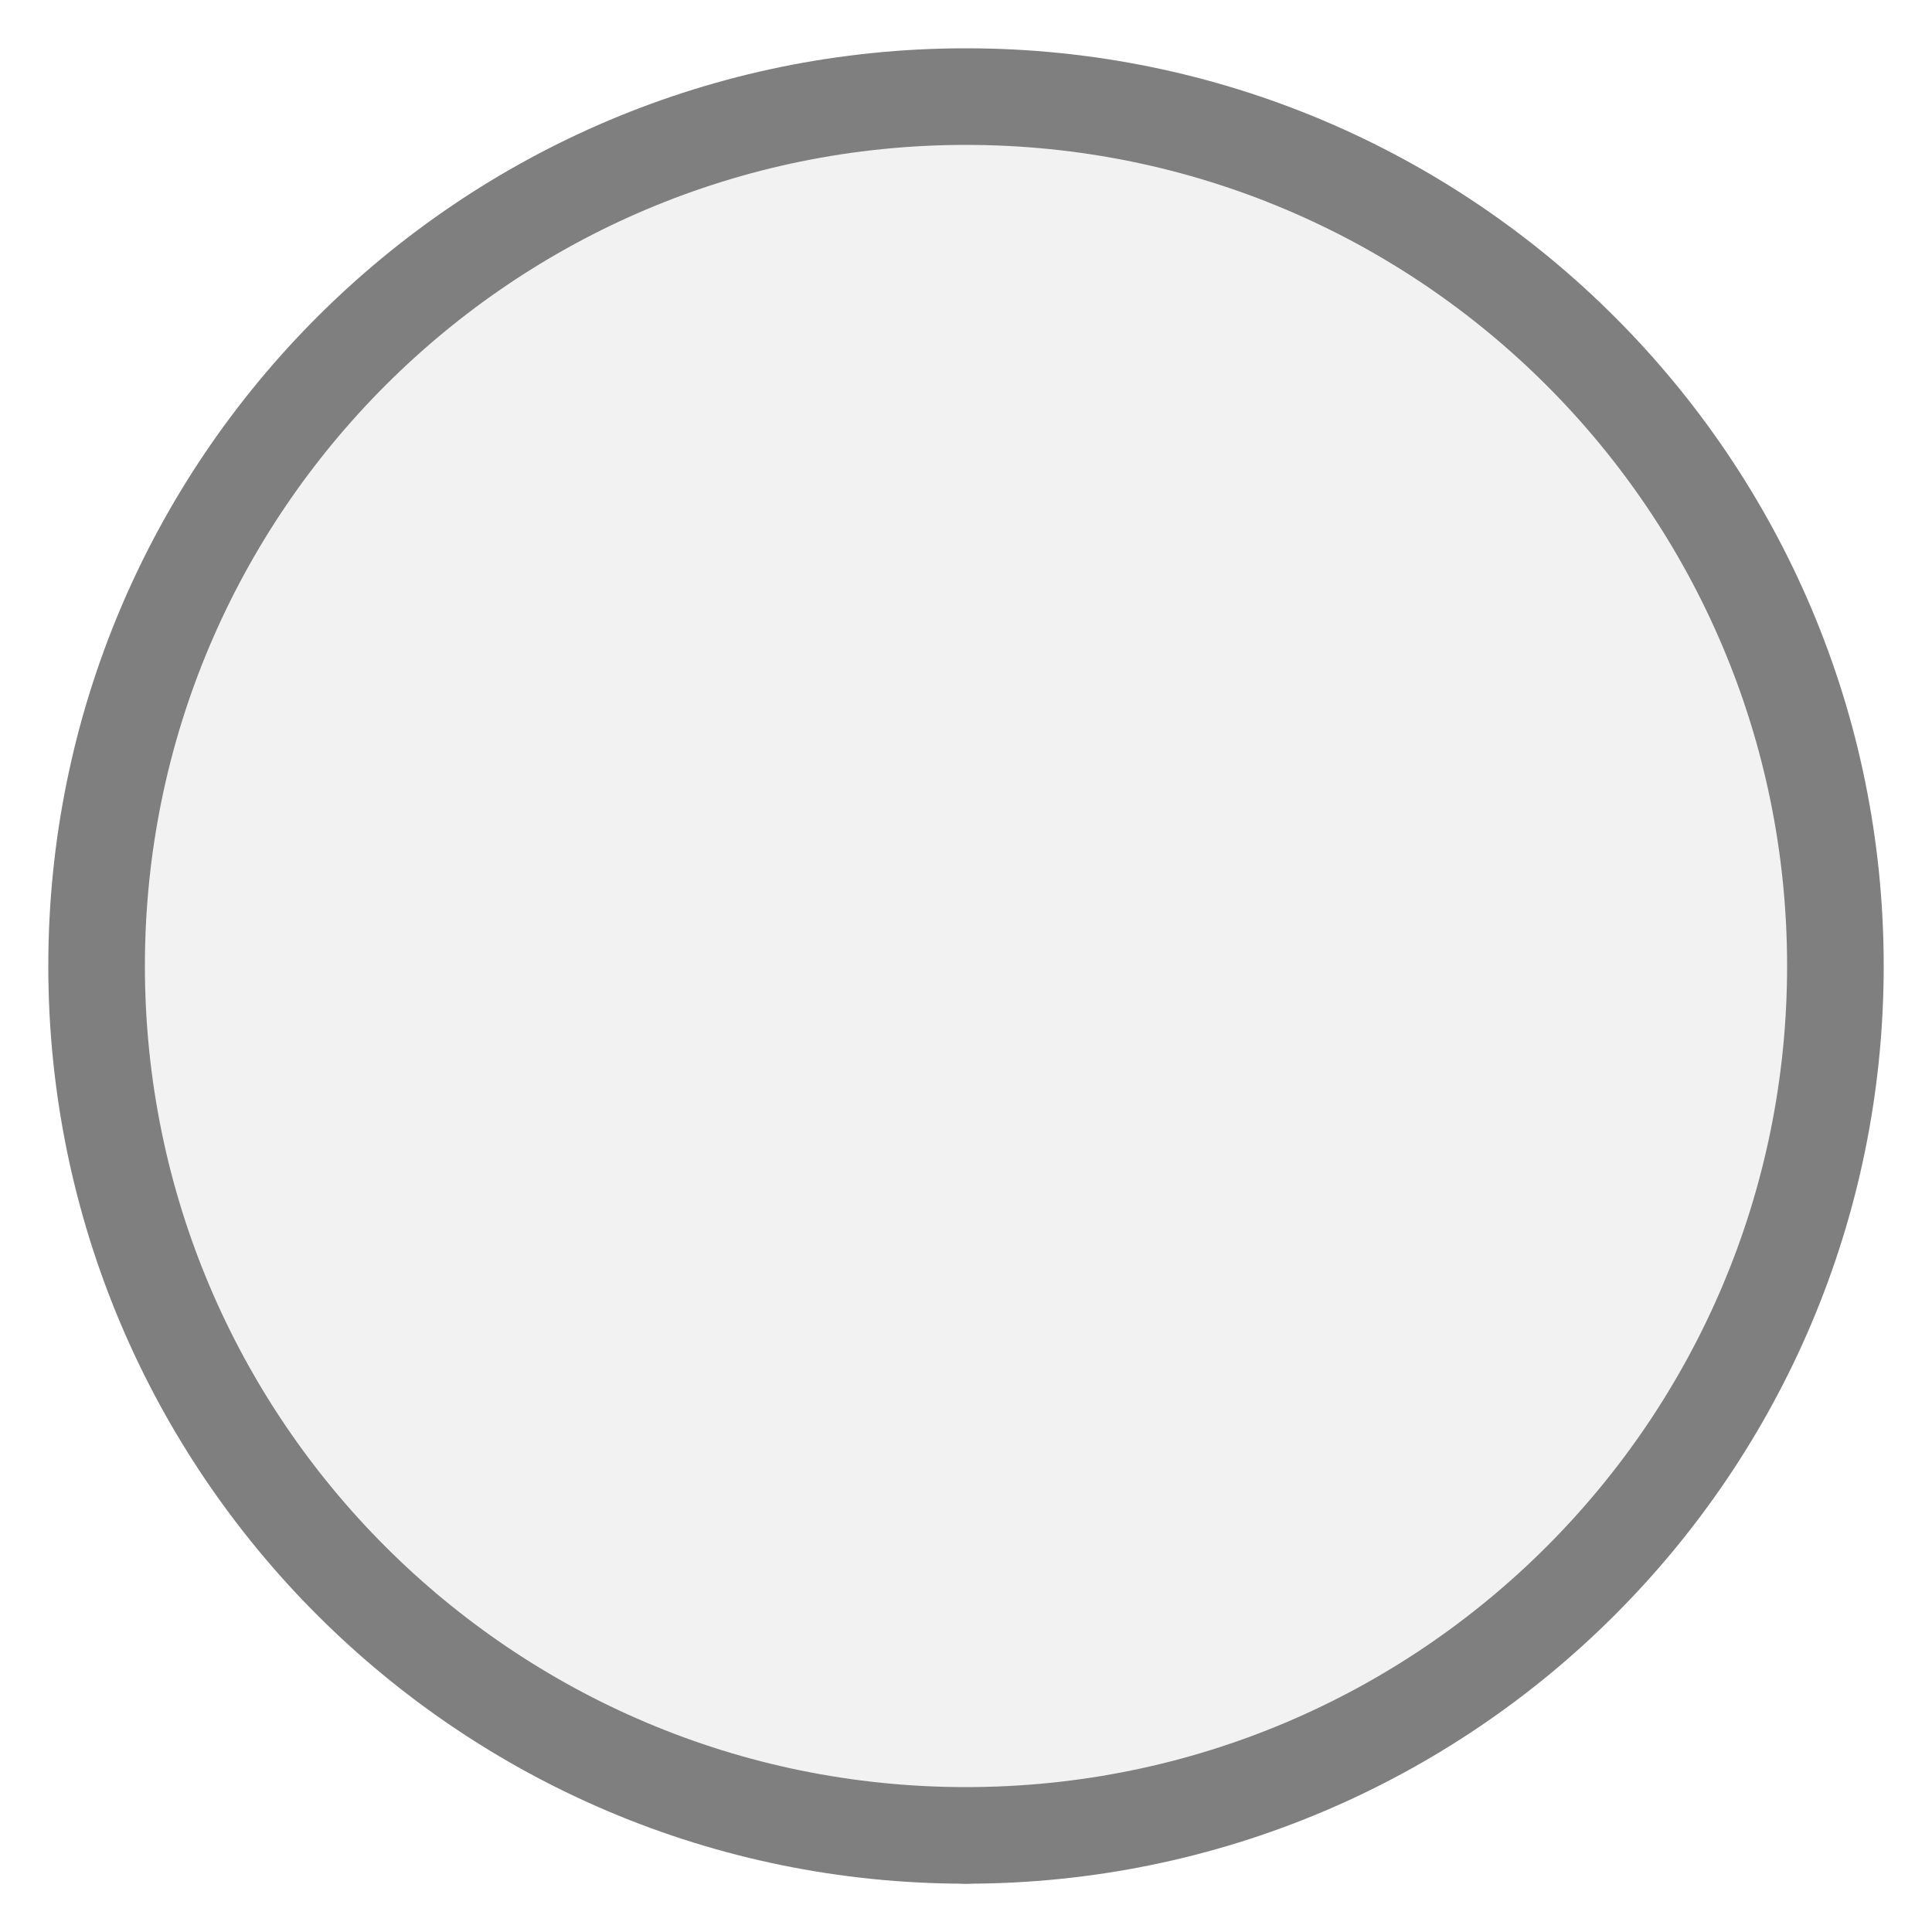
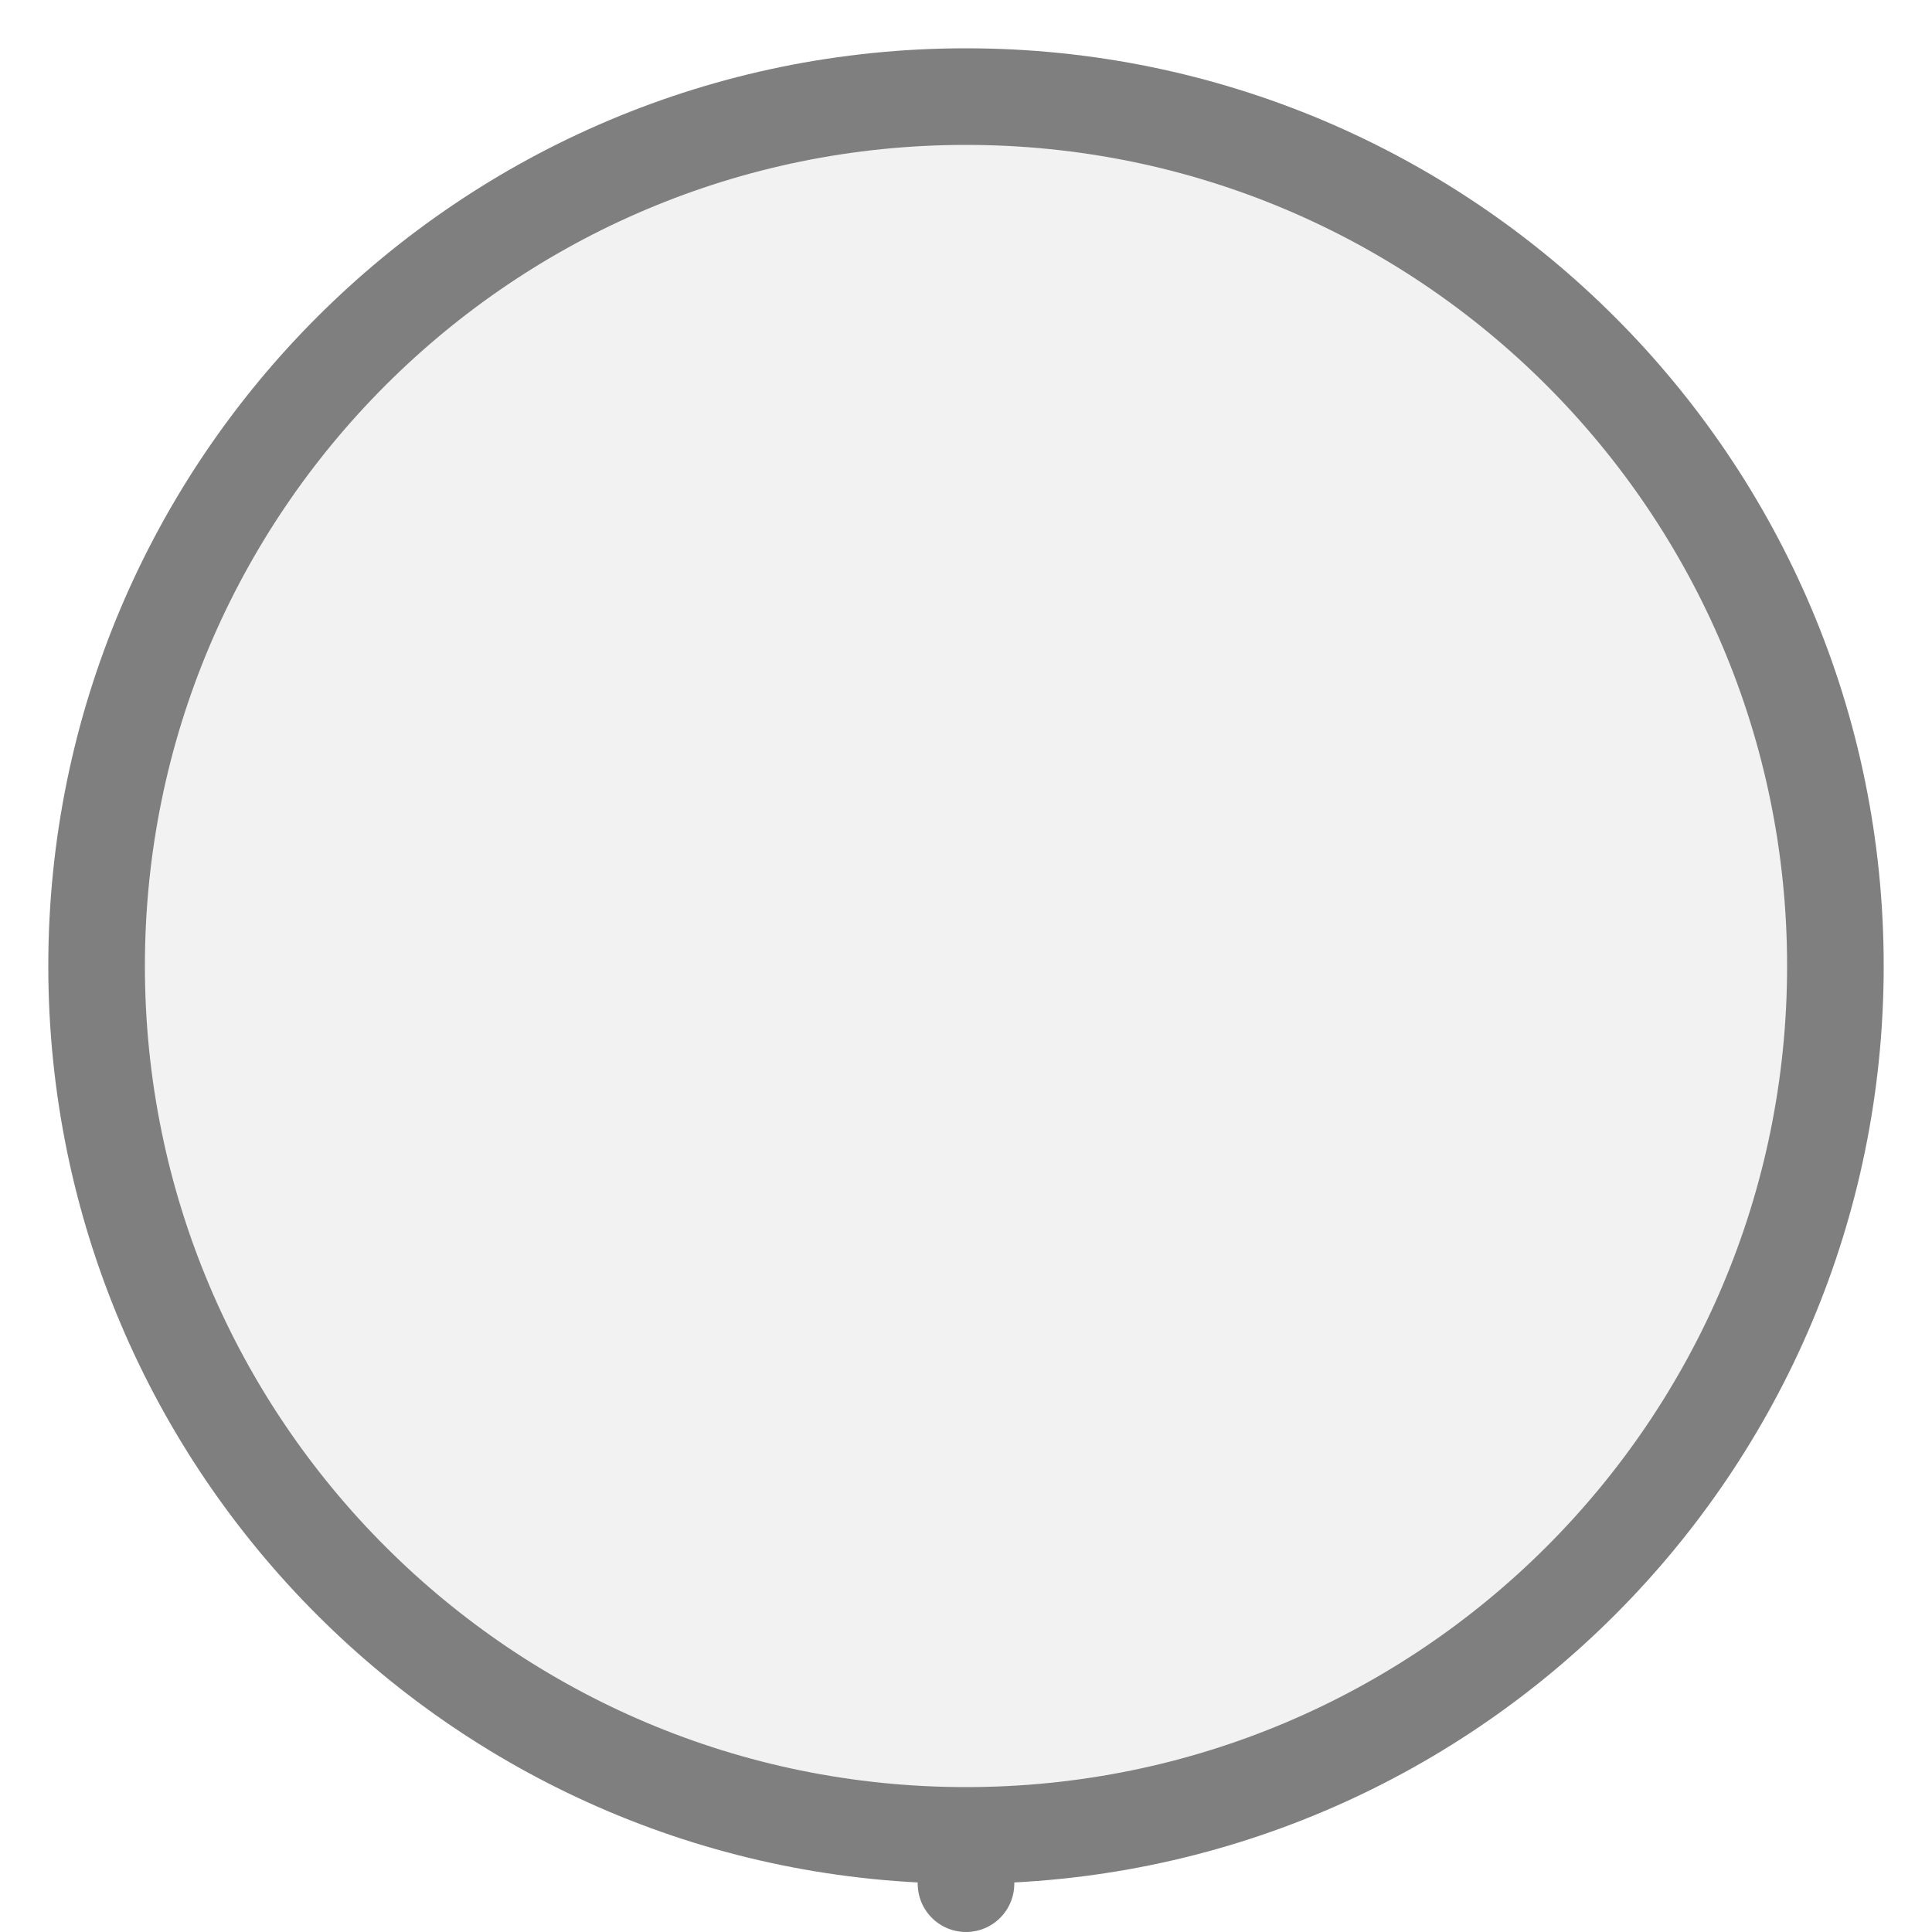
<svg xmlns="http://www.w3.org/2000/svg" width="20px" height="20px" viewBox="0 0 20 20">
-   <line x1="10" y1="19" x2="10" y2="19" stroke="#7f7f7f" stroke-width="1" stroke-linecap="round" />
+   <line x1="10" y1="19.5" x2="10" y2="19" stroke="#7f7f7f" stroke-width="1" stroke-linecap="round" />
  <circle cx="10" cy="10" r="9" fill="#f2f2f2" stroke="#7f7f7f" stroke-width="1" />
</svg>
